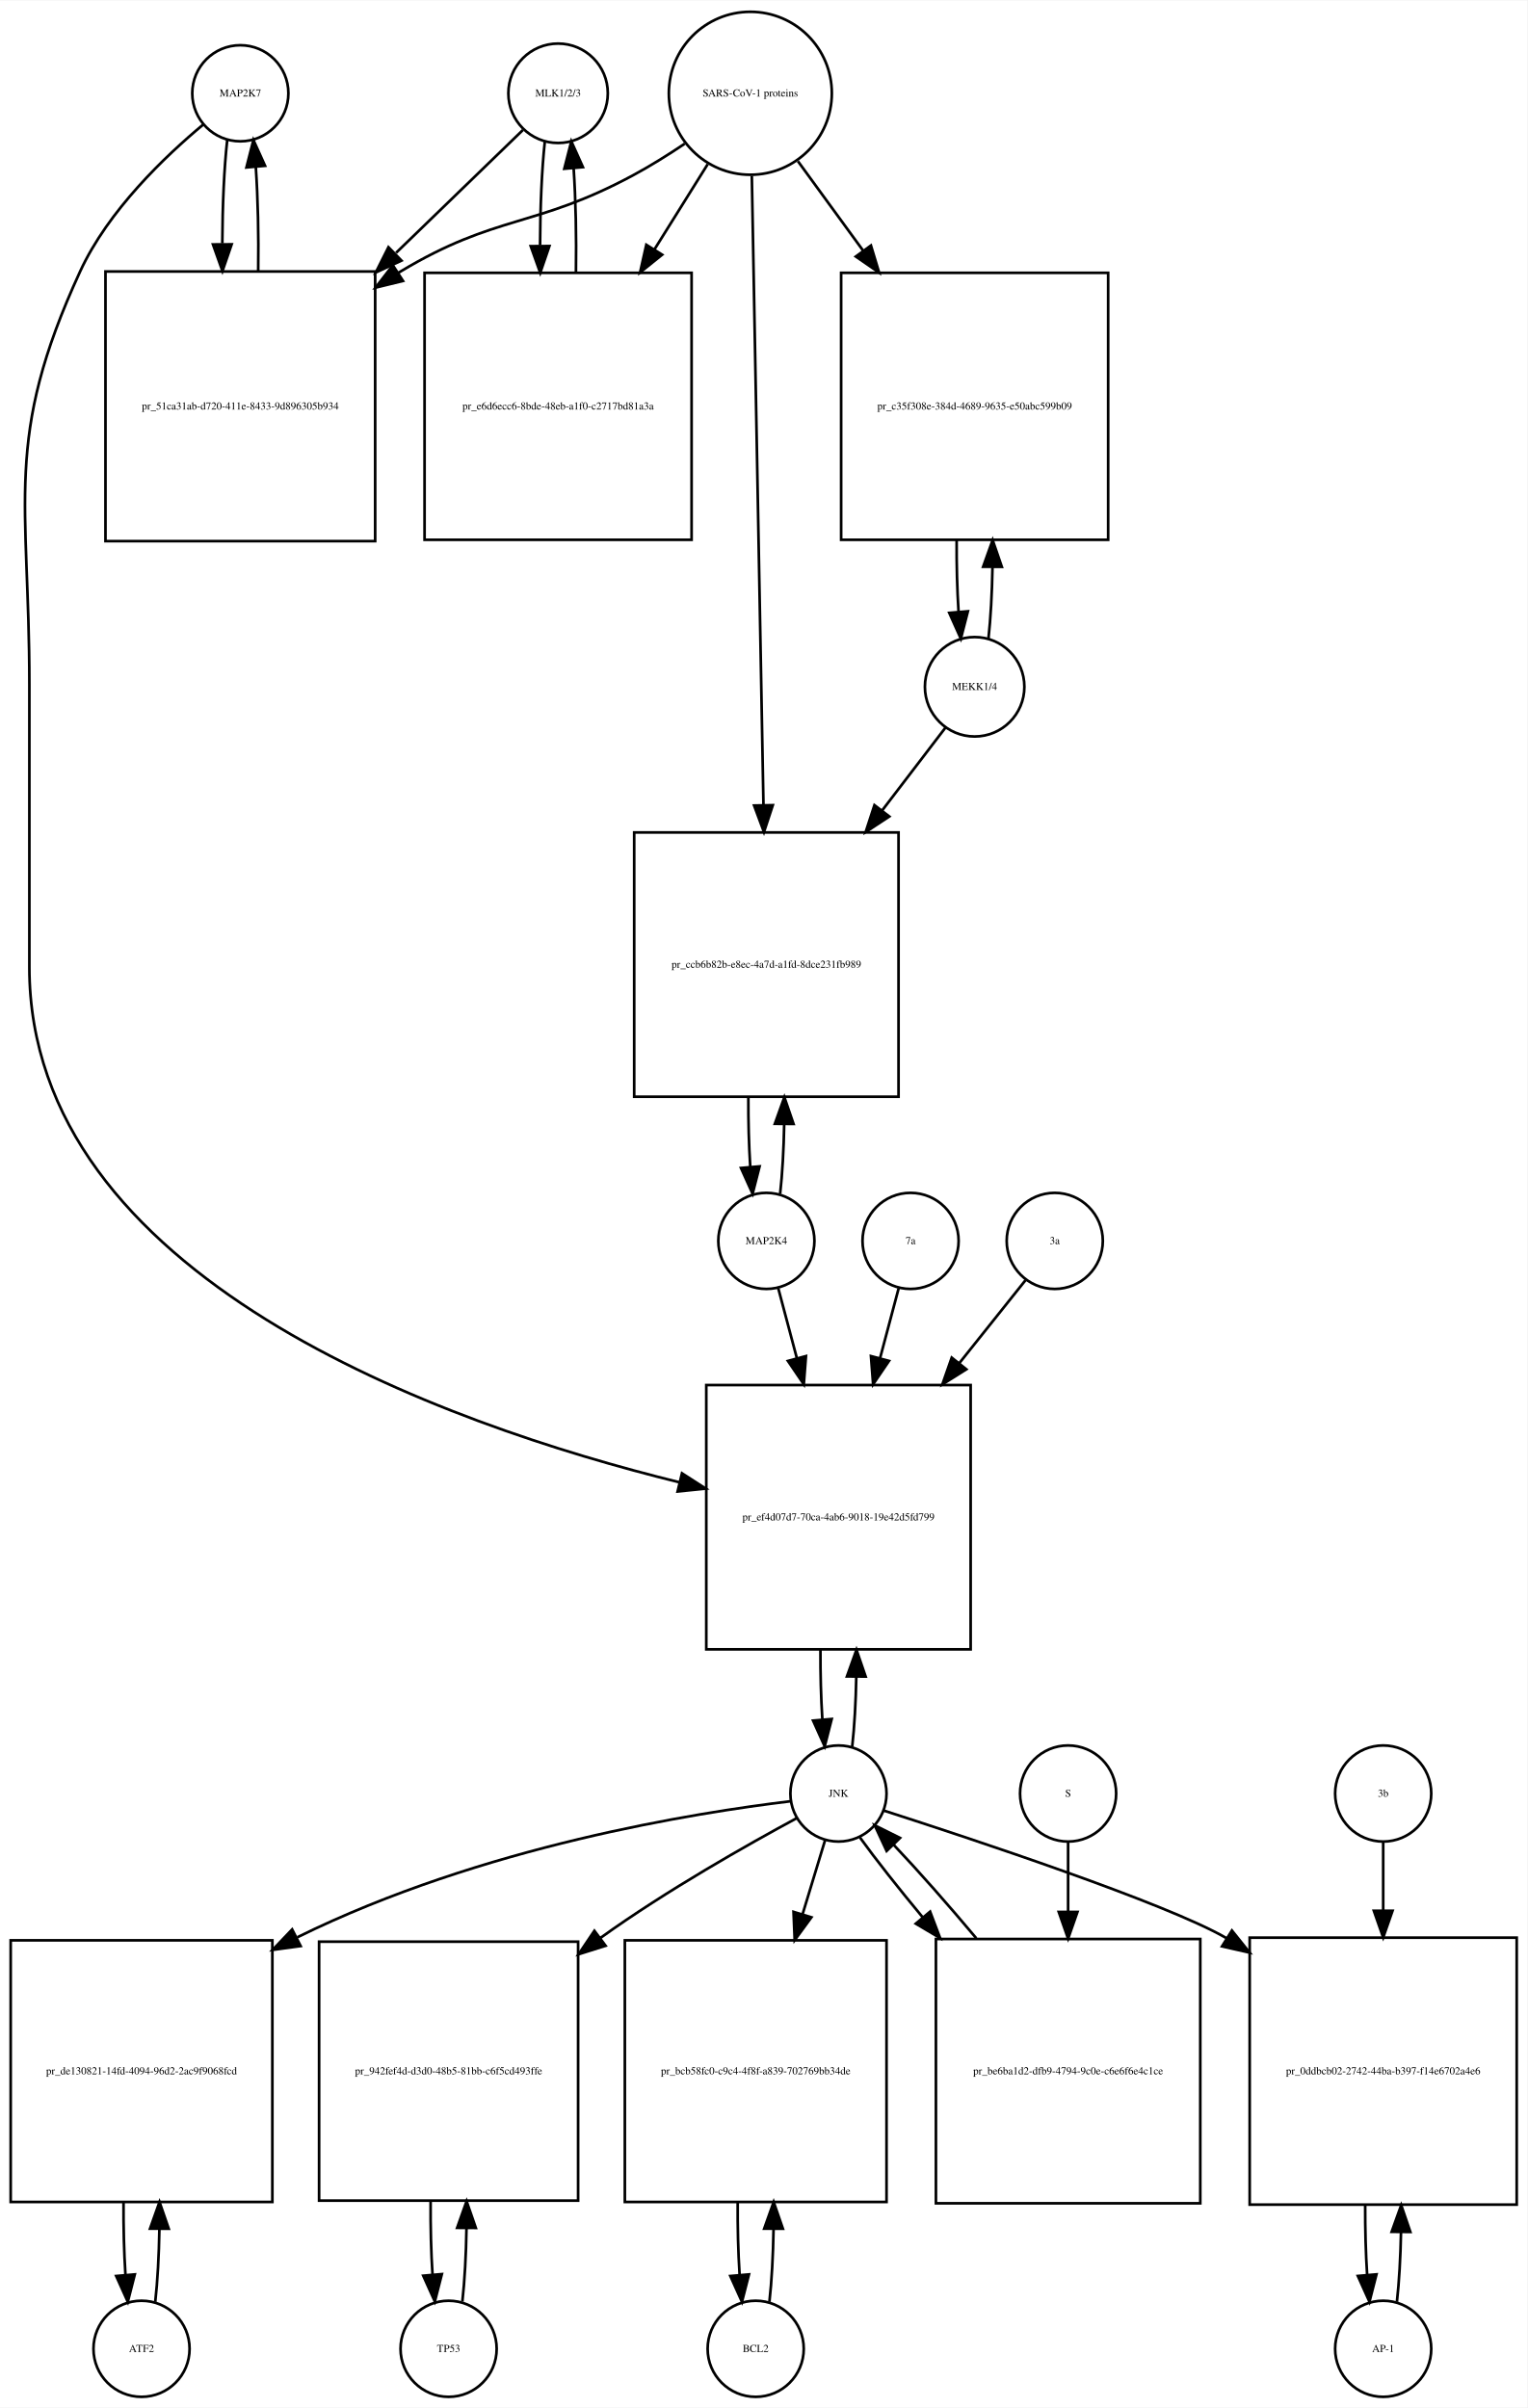
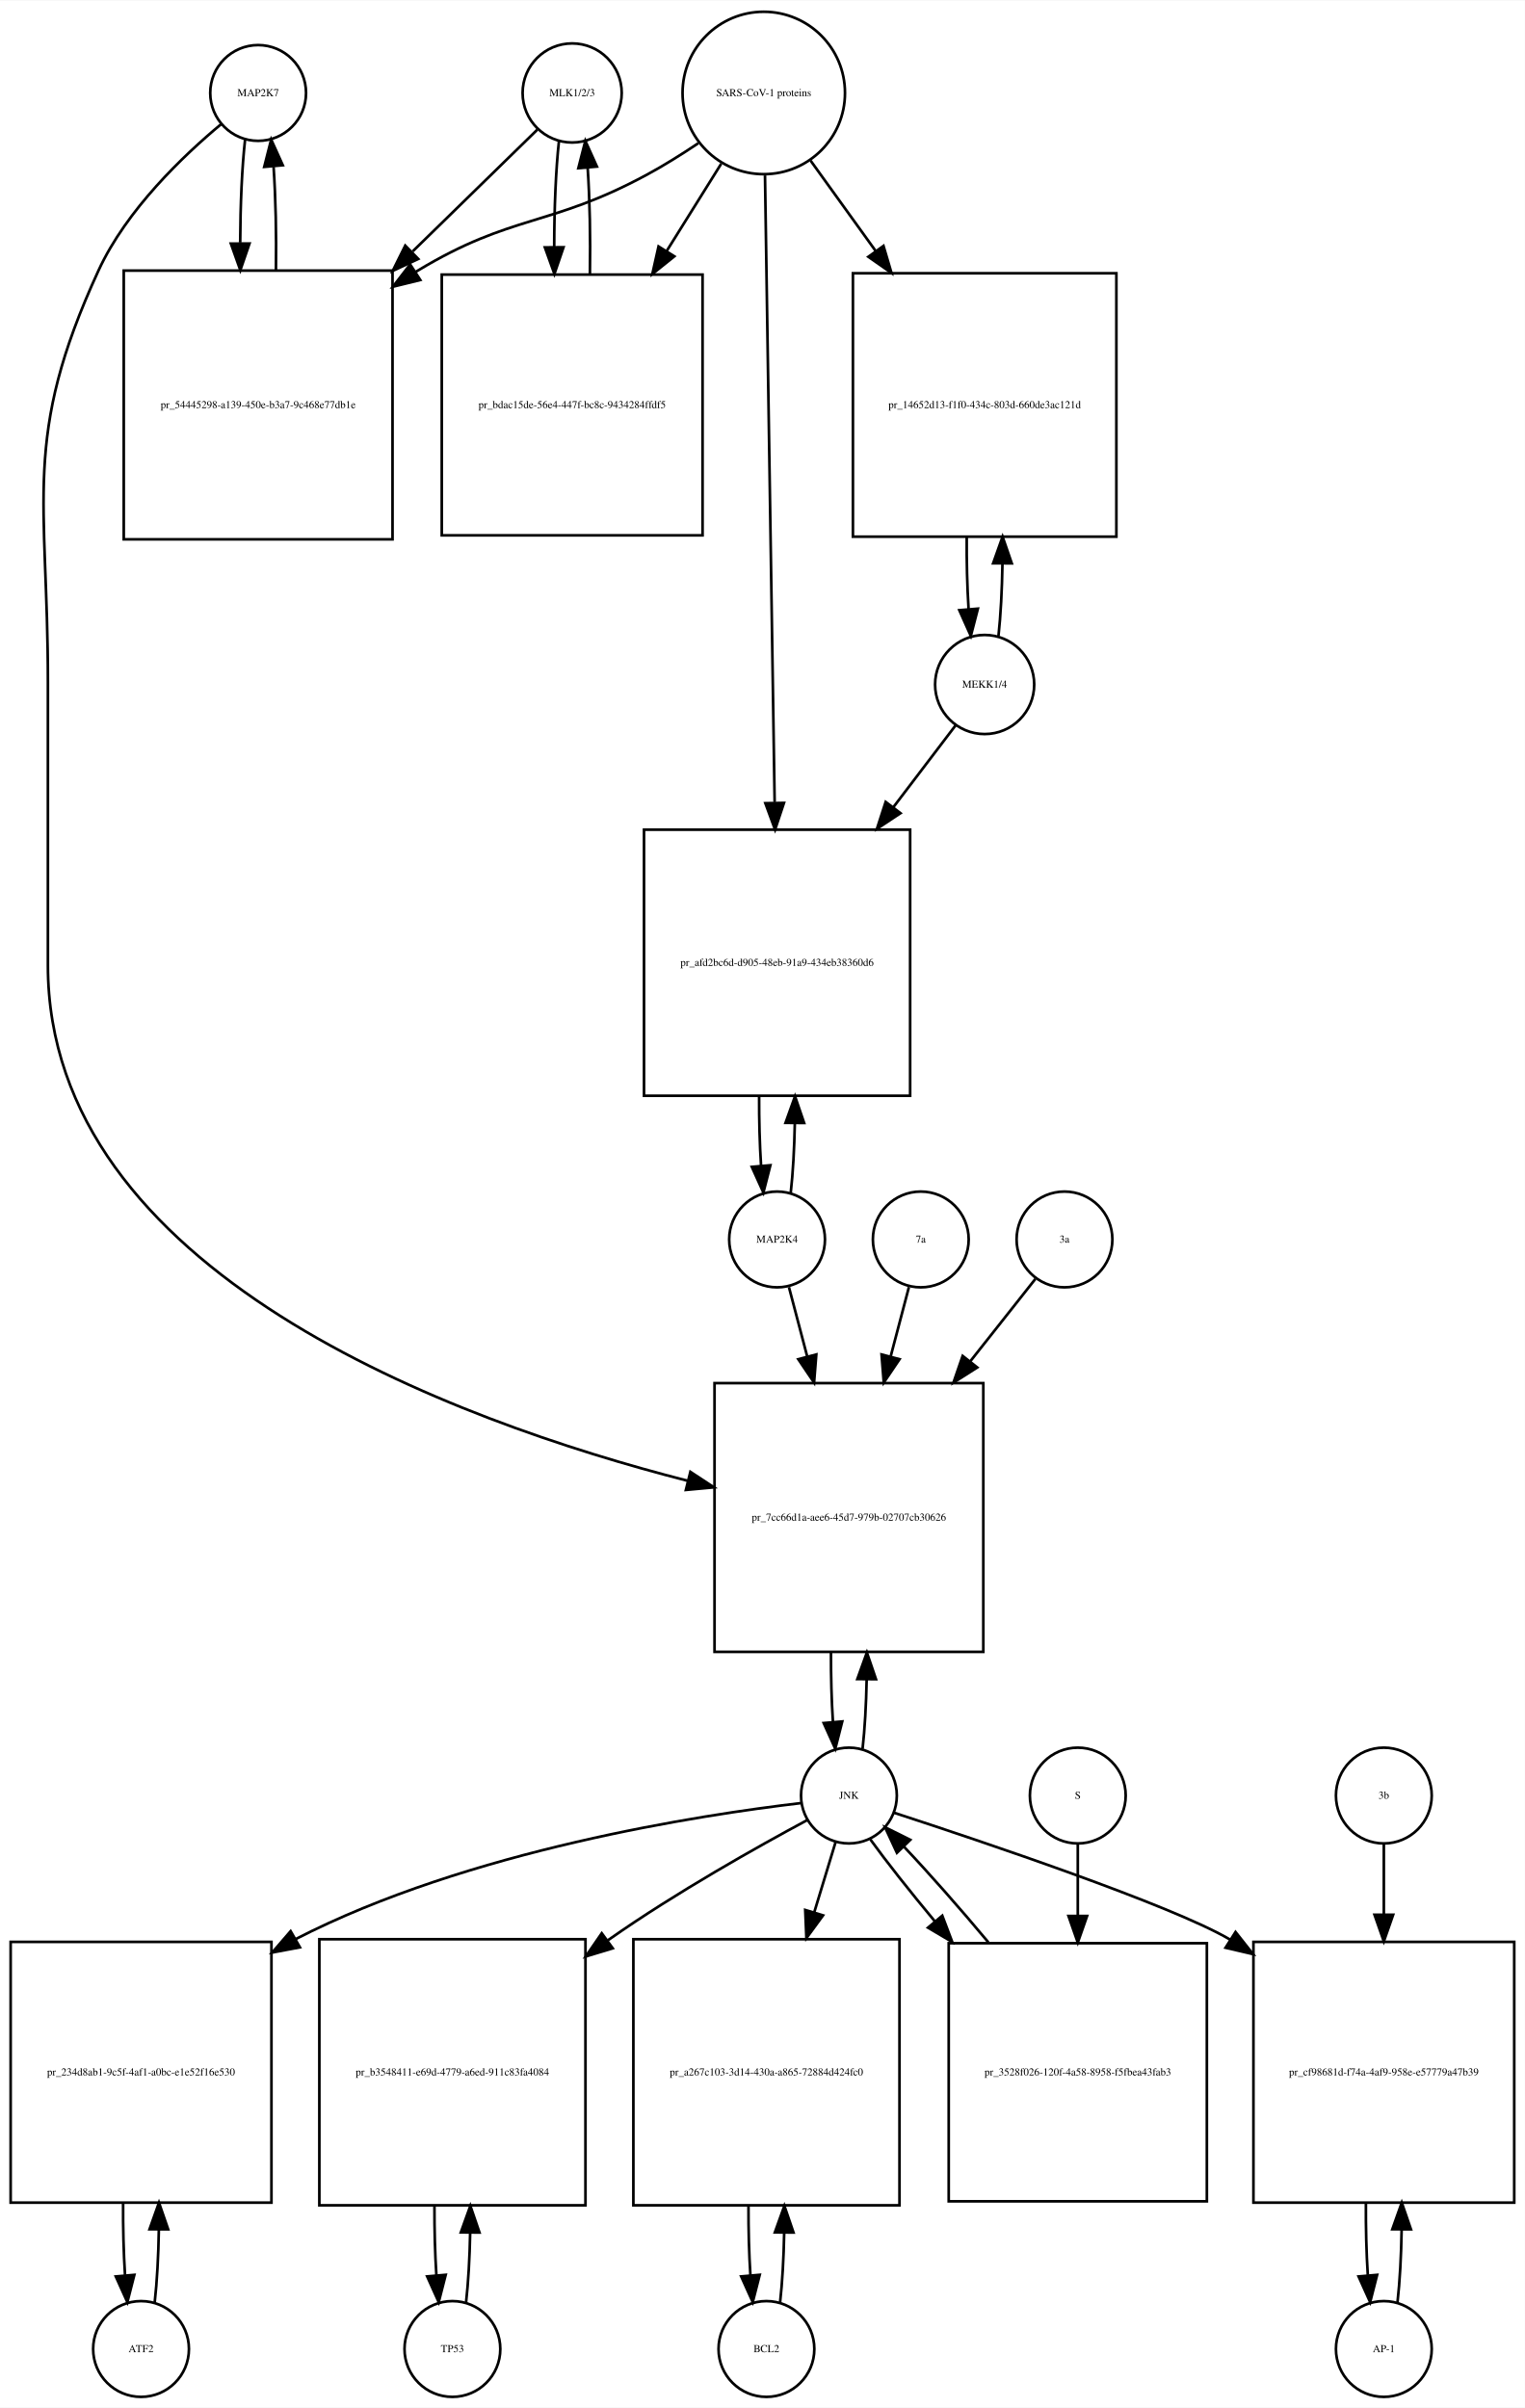
- <svg xmlns="http://www.w3.org/2000/svg" width="572pt" height="902pt" viewBox="0.00 0.00 572.00 901.64">
-   <g id="graph0" class="graph" transform="scale(1 1) rotate(0) translate(4 897.641)">
-     <polygon fill="white" stroke="none" points="-4,4 -4,-897.641 568,-897.641 568,4 -4,4" />
+ <svg xmlns="http://www.w3.org/2000/svg" width="573pt" height="905pt" viewBox="0.00 0.00 573.00 904.64">
+   <g id="graph0" class="graph" transform="scale(1 1) rotate(0) translate(4 900.641)">
+     <polygon fill="white" stroke="none" points="-4,4 -4,-900.641 569,-900.641 569,4 -4,4" />
    <g id="node1" class="node">
-       <ellipse fill="none" stroke="black" cx="86" cy="-862.882" rx="18" ry="18" />
-       <text text-anchor="middle" x="86" y="-861.682" font-family="Times,serif" font-size="4.00">MAP2K7</text>
+       <ellipse fill="none" stroke="black" cx="93" cy="-865.882" rx="18" ry="18" />
+       <text text-anchor="middle" x="93" y="-864.682" font-family="Times,serif" font-size="4.00">MAP2K7</text>
    </g>
    <g id="node2" class="node">
-       <polygon fill="none" stroke="black" points="136.5,-796.123 35.5,-796.123 35.5,-695.123 136.5,-695.123 136.5,-796.123" />
-       <text text-anchor="middle" x="86" y="-744.423" font-family="Times,serif" font-size="4.00">pr_51ca31ab-d720-411e-8433-9d896305b934</text>
+       <polygon fill="none" stroke="black" points="143.5,-799.123 42.5,-799.123 42.5,-698.123 143.5,-698.123 143.5,-799.123" />
+       <text text-anchor="middle" x="93" y="-747.423" font-family="Times,serif" font-size="4.00">pr_54445298-a139-450e-b3a7-9c468e77db1e</text>
    </g>
    <g id="edge1" class="edge">
-       <path fill="none" stroke="black" d="M81.099,-845.368C79.932,-835 79.317,-820.927 79.255,-806.656" />
-       <polygon fill="black" stroke="black" points="82.757,-806.298 79.308,-796.281 75.757,-806.263 82.757,-806.298" />
+       <path fill="none" stroke="black" d="M88.099,-848.368C86.932,-838 86.317,-823.927 86.255,-809.656" />
+       <polygon fill="black" stroke="black" points="89.757,-809.298 86.308,-799.281 82.757,-809.263 89.757,-809.298" />
    </g>
    <g id="node20" class="node">
-       <polygon fill="none" stroke="black" points="359.5,-379 260.5,-379 260.5,-280 359.5,-280 359.5,-379" />
-       <text text-anchor="middle" x="310" y="-328.3" font-family="Times,serif" font-size="4.00">pr_ef4d07d7-70ca-4ab6-9018-19e42d5fd799</text>
+       <polygon fill="none" stroke="black" points="365.5,-381 264.5,-381 264.5,-280 365.5,-280 365.5,-381" />
+       <text text-anchor="middle" x="315" y="-329.3" font-family="Times,serif" font-size="4.00">pr_7cc66d1a-aee6-45d7-979b-02707cb30626</text>
    </g>
    <g id="edge2" class="edge">
-       <path fill="none" stroke="black" d="M72.165,-851.214C57.971,-839.412 36.524,-819.011 26,-796.123 -2.913,-733.241 7,-710.773 7,-641.562 7,-641.562 7,-641.562 7,-535.5 7,-419.151 162.155,-364.345 250.412,-342.581" />
-       <polygon fill="black" stroke="black" points="251.396,-345.944 260.305,-340.21 249.765,-339.137 251.396,-345.944" />
+       <path fill="none" stroke="black" d="M79.165,-854.214C64.971,-842.412 43.524,-822.011 33,-799.123 4.087,-736.241 14,-713.773 14,-644.562 14,-644.562 14,-644.562 14,-538 14,-422.518 166.515,-366.81 254.417,-344.292" />
+       <polygon fill="black" stroke="black" points="255.423,-347.649 264.28,-341.835 253.73,-340.856 255.423,-347.649" />
    </g>
    <g id="edge3" class="edge">
-       <path fill="none" stroke="black" d="M92.692,-796.281C92.886,-809.615 92.591,-823.53 91.805,-835.095" />
-       <polygon fill="black" stroke="black" points="88.291,-835.1 90.901,-845.368 95.264,-835.714 88.291,-835.1" />
+       <path fill="none" stroke="black" d="M99.692,-799.281C99.886,-812.615 99.591,-826.53 98.805,-838.095" />
+       <polygon fill="black" stroke="black" points="95.291,-838.1 97.901,-848.368 102.264,-838.714 95.291,-838.1" />
    </g>
    <g id="node3" class="node">
-       <ellipse fill="none" stroke="black" cx="205" cy="-862.882" rx="18.623" ry="18.623" />
-       <text text-anchor="middle" x="205" y="-861.682" font-family="Times,serif" font-size="4.00">MLK1/2/3</text>
+       <ellipse fill="none" stroke="black" cx="211" cy="-865.882" rx="18.623" ry="18.623" />
+       <text text-anchor="middle" x="211" y="-864.682" font-family="Times,serif" font-size="4.00">MLK1/2/3</text>
    </g>
    <g id="edge4" class="edge">
-       <path fill="none" stroke="black" d="M191.81,-849.107C180.108,-837.773 162.152,-820.382 144.336,-803.125" />
-       <polygon fill="black" stroke="black" points="146.345,-800.199 136.727,-795.755 141.475,-805.227 146.345,-800.199" />
+       <path fill="none" stroke="black" d="M197.921,-852.107C186.37,-840.824 168.673,-823.539 151.085,-806.359" />
+       <polygon fill="black" stroke="black" points="153.172,-803.504 143.572,-799.021 148.28,-808.512 153.172,-803.504" />
    </g>
    <g id="node5" class="node">
-       <polygon fill="none" stroke="black" points="255,-795.623 155,-795.623 155,-695.623 255,-695.623 255,-795.623" />
-       <text text-anchor="middle" x="205" y="-744.423" font-family="Times,serif" font-size="4.00">pr_e6d6ecc6-8bde-48eb-a1f0-c2717bd81a3a</text>
+       <polygon fill="none" stroke="black" points="260,-797.623 162,-797.623 162,-699.623 260,-699.623 260,-797.623" />
+       <text text-anchor="middle" x="211" y="-747.423" font-family="Times,serif" font-size="4.00">pr_bdac15de-56e4-447f-bc8c-9434284ffdf5</text>
    </g>
    <g id="edge5" class="edge">
-       <path fill="none" stroke="black" d="M200.045,-844.875C198.895,-834.394 198.298,-820.266 198.253,-805.995" />
-       <polygon fill="black" stroke="black" points="201.755,-805.65 198.318,-795.629 194.755,-805.607 201.755,-805.65" />
+       <path fill="none" stroke="black" d="M206.045,-847.875C204.867,-837.14 204.269,-822.578 204.25,-807.956" />
+       <polygon fill="black" stroke="black" points="207.751,-807.897 204.33,-797.869 200.751,-807.841 207.751,-807.897" />
    </g>
    <g id="node4" class="node">
-       <ellipse fill="none" stroke="black" cx="277" cy="-862.882" rx="30.52" ry="30.52" />
-       <text text-anchor="middle" x="277" y="-861.682" font-family="Times,serif" font-size="4.00">SARS-CoV-1 proteins</text>
+       <ellipse fill="none" stroke="black" cx="283" cy="-865.882" rx="30.52" ry="30.52" />
+       <text text-anchor="middle" x="283" y="-864.682" font-family="Times,serif" font-size="4.00">SARS-CoV-1 proteins</text>
    </g>
    <g id="edge6" class="edge">
-       <path fill="none" stroke="black" d="M252.418,-843.981C246.231,-839.835 239.497,-835.618 233,-832.123 196.147,-812.3 181.869,-817.676 146,-796.123 145.707,-795.947 145.414,-795.77 145.121,-795.591" />
-       <polygon fill="black" stroke="black" points="146.929,-792.592 136.636,-790.079 143.115,-798.462 146.929,-792.592" />
+       <path fill="none" stroke="black" d="M258.408,-847C252.221,-842.853 245.49,-838.631 239,-835.123 202.549,-815.419 188.473,-820.538 153,-799.123 152.707,-798.946 152.415,-798.768 152.122,-798.589" />
+       <polygon fill="black" stroke="black" points="153.934,-795.592 143.645,-793.064 150.112,-801.457 153.934,-795.592" />
    </g>
    <g id="edge7" class="edge">
-       <path fill="none" stroke="black" d="M261.021,-836.303C255.078,-826.79 248.069,-815.568 241.056,-804.343" />
-       <polygon fill="black" stroke="black" points="243.977,-802.412 235.711,-795.785 238.04,-806.121 243.977,-802.412" />
+       <path fill="none" stroke="black" d="M267.021,-839.303C260.946,-829.578 253.757,-818.069 246.589,-806.594" />
+       <polygon fill="black" stroke="black" points="249.397,-804.483 241.13,-797.856 243.46,-808.192 249.397,-804.483" />
    </g>
    <g id="node17" class="node">
-       <polygon fill="none" stroke="black" points="411,-795.623 311,-795.623 311,-695.623 411,-695.623 411,-795.623" />
-       <text text-anchor="middle" x="361" y="-744.423" font-family="Times,serif" font-size="4.00">pr_c35f308e-384d-4689-9635-e50abc599b09</text>
+       <polygon fill="none" stroke="black" points="415.5,-798.123 316.5,-798.123 316.5,-699.123 415.5,-699.123 415.5,-798.123" />
+       <text text-anchor="middle" x="366" y="-747.423" font-family="Times,serif" font-size="4.00">pr_14652d13-f1f0-434c-803d-660de3ac121d</text>
    </g>
    <g id="edge8" class="edge">
-       <path fill="none" stroke="black" d="M294.814,-837.439C302.014,-827.56 310.652,-815.707 319.275,-803.875" />
-       <polygon fill="black" stroke="black" points="322.163,-805.855 325.224,-795.712 316.506,-801.732 322.163,-805.855" />
+       <path fill="none" stroke="black" d="M300.602,-840.439C307.794,-830.452 316.437,-818.449 325.049,-806.49" />
+       <polygon fill="black" stroke="black" points="327.985,-808.403 330.988,-798.242 322.305,-804.312 327.985,-808.403" />
    </g>
    <g id="node19" class="node">
-       <polygon fill="none" stroke="black" points="332.5,-586 233.5,-586 233.5,-487 332.5,-487 332.5,-586" />
-       <text text-anchor="middle" x="283" y="-535.3" font-family="Times,serif" font-size="4.00">pr_ccb6b82b-e8ec-4a7d-a1fd-8dce231fb989</text>
+       <polygon fill="none" stroke="black" points="338,-589 238,-589 238,-489 338,-489 338,-589" />
+       <text text-anchor="middle" x="288" y="-537.8" font-family="Times,serif" font-size="4.00">pr_afd2bc6d-d905-48eb-91a9-434eb38360d6</text>
    </g>
    <g id="edge9" class="edge">
-       <path fill="none" stroke="black" d="M277.554,-831.947C278.542,-778.538 280.624,-665.93 281.909,-596.49" />
-       <polygon fill="black" stroke="black" points="285.414,-596.214 282.1,-586.151 278.416,-596.085 285.414,-596.214" />
+       <path fill="none" stroke="black" d="M283.461,-834.9C284.284,-781.485 286.016,-668.942 287.086,-599.372" />
+       <polygon fill="black" stroke="black" points="290.591,-599.065 287.246,-589.012 283.592,-598.957 290.591,-599.065" />
    </g>
    <g id="edge10" class="edge">
-       <path fill="none" stroke="black" d="M211.682,-795.629C211.895,-809.076 211.607,-823.165 210.819,-834.876" />
-       <polygon fill="black" stroke="black" points="207.329,-834.611 209.955,-844.875 214.303,-835.214 207.329,-834.611" />
+       <path fill="none" stroke="black" d="M217.67,-797.869C217.904,-811.485 217.624,-825.819 216.83,-837.72" />
+       <polygon fill="black" stroke="black" points="213.326,-837.612 215.955,-847.875 220.3,-838.213 213.326,-837.612" />
    </g>
    <g id="node6" class="node">
      <ellipse fill="none" stroke="black" cx="49" cy="-18" rx="18" ry="18" />
      <text text-anchor="middle" x="49" y="-16.8" font-family="Times,serif" font-size="4.00">ATF2</text>
    </g>
    <g id="node7" class="node">
      <polygon fill="none" stroke="black" points="98,-171 7.10543e-15,-171 7.10543e-15,-73 98,-73 98,-171" />
-       <text text-anchor="middle" x="49" y="-120.8" font-family="Times,serif" font-size="4.00">pr_de130821-14fd-4094-96d2-2ac9f9068fcd</text>
+       <text text-anchor="middle" x="49" y="-120.8" font-family="Times,serif" font-size="4.00">pr_234d8ab1-9c5f-4af1-a0bc-e1e52f16e530</text>
    </g>
    <g id="edge11" class="edge">
      <path fill="none" stroke="black" d="M54.139,-35.597C55.009,-43.28 55.526,-52.913 55.692,-62.917" />
      <polygon fill="black" stroke="black" points="52.192,-63.004 55.74,-72.987 59.192,-62.97 52.192,-63.004" />
    </g>
    <g id="edge12" class="edge">
      <path fill="none" stroke="black" d="M42.26,-72.987C42.196,-63.646 42.434,-54.17 42.975,-45.82" />
      <polygon fill="black" stroke="black" points="46.485,-45.862 43.861,-35.597 39.511,-45.258 46.485,-45.862" />
    </g>
    <g id="node8" class="node">
-       <ellipse fill="none" stroke="black" cx="310" cy="-226" rx="18" ry="18" />
-       <text text-anchor="middle" x="310" y="-224.8" font-family="Times,serif" font-size="4.00">JNK</text>
+       <ellipse fill="none" stroke="black" cx="315" cy="-226" rx="18" ry="18" />
+       <text text-anchor="middle" x="315" y="-224.8" font-family="Times,serif" font-size="4.00">JNK</text>
    </g>
    <g id="edge13" class="edge">
-       <path fill="none" stroke="black" d="M292.107,-223.111C256.947,-218.847 176.83,-206.39 107.379,-172.168" />
-       <polygon fill="black" stroke="black" points="108.591,-168.858 98.094,-167.426 105.407,-175.092 108.591,-168.858" />
+       <path fill="none" stroke="black" d="M297.065,-223.174C259.811,-218.808 172.103,-205.521 107,-172 106.908,-171.953 106.817,-171.906 106.725,-171.858" />
+       <polygon fill="black" stroke="black" points="108.705,-168.959 98.292,-167.004 105.213,-175.026 108.705,-168.959" />
    </g>
    <g id="node10" class="node">
-       <polygon fill="none" stroke="black" points="212.5,-170.5 115.5,-170.5 115.5,-73.5 212.5,-73.5 212.5,-170.5" />
-       <text text-anchor="middle" x="164" y="-120.8" font-family="Times,serif" font-size="4.00">pr_942fef4d-d3d0-48b5-81bb-c6f5cd493ffe</text>
+       <polygon fill="none" stroke="black" points="216,-172 116,-172 116,-72 216,-72 216,-172" />
+       <text text-anchor="middle" x="166" y="-120.8" font-family="Times,serif" font-size="4.00">pr_b3548411-e69d-4779-a6ed-911c83fa4084</text>
    </g>
    <g id="edge14" class="edge">
-       <path fill="none" stroke="black" d="M294.375,-216.772C276.191,-206.955 245.526,-189.643 221,-172 220.914,-171.938 220.828,-171.876 220.742,-171.814" />
-       <polygon fill="black" stroke="black" points="222.79,-168.975 212.686,-165.788 218.597,-174.581 222.79,-168.975" />
+       <path fill="none" stroke="black" d="M299.242,-216.727C280.894,-206.868 249.923,-189.517 225,-172 224.816,-171.871 224.632,-171.741 224.448,-171.611" />
+       <polygon fill="black" stroke="black" points="226.248,-168.591 216.109,-165.517 222.118,-174.243 226.248,-168.591" />
    </g>
    <g id="node12" class="node">
-       <polygon fill="none" stroke="black" points="328,-171 230,-171 230,-73 328,-73 328,-171" />
-       <text text-anchor="middle" x="279" y="-120.8" font-family="Times,serif" font-size="4.00">pr_bcb58fc0-c9c4-4f8f-a839-702769bb34de</text>
+       <polygon fill="none" stroke="black" points="334,-172 234,-172 234,-72 334,-72 334,-172" />
+       <text text-anchor="middle" x="284" y="-120.8" font-family="Times,serif" font-size="4.00">pr_a267c103-3d14-430a-a865-72884d424fc0</text>
    </g>
    <g id="edge15" class="edge">
-       <path fill="none" stroke="black" d="M305.019,-208.612C302.659,-200.845 299.682,-191.05 296.592,-180.883" />
-       <polygon fill="black" stroke="black" points="299.868,-179.626 293.611,-171.076 293.171,-181.662 299.868,-179.626" />
+       <path fill="none" stroke="black" d="M310.019,-208.612C307.76,-201.178 304.936,-191.887 301.989,-182.191" />
+       <polygon fill="black" stroke="black" points="305.274,-180.963 299.018,-172.413 298.577,-182.998 305.274,-180.963" />
    </g>
    <g id="node14" class="node">
-       <polygon fill="none" stroke="black" points="564,-172 464,-172 464,-72 564,-72 564,-172" />
-       <text text-anchor="middle" x="514" y="-120.8" font-family="Times,serif" font-size="4.00">pr_0ddbcb02-2742-44ba-b397-f14e6702a4e6</text>
+       <polygon fill="none" stroke="black" points="565,-171 467,-171 467,-73 565,-73 565,-171" />
+       <text text-anchor="middle" x="516" y="-120.8" font-family="Times,serif" font-size="4.00">pr_cf98681d-f74a-4af9-958e-e57779a47b39</text>
    </g>
    <g id="edge16" class="edge">
-       <path fill="none" stroke="black" d="M326.916,-219.625C360.072,-208.958 432.344,-185.024 455,-172 455.094,-171.946 455.188,-171.892 455.281,-171.838" />
-       <polygon fill="black" stroke="black" points="457.344,-174.676 463.97,-166.408 453.635,-168.74 457.344,-174.676" />
+       <path fill="none" stroke="black" d="M331.943,-219.54C364.769,-208.829 435.761,-184.977 458,-172 458.093,-171.946 458.185,-171.892 458.278,-171.838" />
+       <polygon fill="black" stroke="black" points="460.273,-174.717 466.842,-166.404 456.523,-168.806 460.273,-174.717" />
    </g>
    <g id="edge17" class="edge">
-       <path fill="none" stroke="black" d="M315.154,-243.647C315.988,-251.033 316.495,-260.213 316.675,-269.78" />
-       <polygon fill="black" stroke="black" points="313.176,-269.855 316.745,-279.831 320.176,-269.807 313.176,-269.855" />
+       <path fill="none" stroke="black" d="M320.128,-243.582C320.962,-250.947 321.475,-260.111 321.665,-269.684" />
+       <polygon fill="black" stroke="black" points="318.166,-269.78 321.747,-279.751 325.166,-269.723 318.166,-269.78" />
    </g>
    <g id="node23" class="node">
-       <polygon fill="none" stroke="black" points="445.5,-171.5 346.5,-171.5 346.5,-72.5 445.5,-72.5 445.5,-171.5" />
-       <text text-anchor="middle" x="396" y="-120.8" font-family="Times,serif" font-size="4.00">pr_be6ba1d2-dfb9-4794-9c0e-c6e6f6e4c1ce</text>
+       <polygon fill="none" stroke="black" points="449.5,-170.5 352.5,-170.5 352.5,-73.5 449.5,-73.5 449.5,-170.5" />
+       <text text-anchor="middle" x="401" y="-120.8" font-family="Times,serif" font-size="4.00">pr_3528f026-120f-4a58-8958-f5fbea43fab3</text>
    </g>
    <g id="edge18" class="edge">
-       <path fill="none" stroke="black" d="M318.052,-209.508C324.006,-201.267 332.456,-190.57 341.628,-179.523" />
-       <polygon fill="black" stroke="black" points="344.324,-181.756 348.072,-171.846 338.962,-177.256 344.324,-181.756" />
+       <path fill="none" stroke="black" d="M323.052,-209.508C329.136,-201.086 337.829,-190.099 347.234,-178.795" />
+       <polygon fill="black" stroke="black" points="350.078,-180.851 353.836,-170.946 344.721,-176.346 350.078,-180.851" />
    </g>
    <g id="node9" class="node">
-       <ellipse fill="none" stroke="black" cx="164" cy="-18" rx="18" ry="18" />
-       <text text-anchor="middle" x="164" y="-16.8" font-family="Times,serif" font-size="4.00">TP53</text>
+       <ellipse fill="none" stroke="black" cx="166" cy="-18" rx="18" ry="18" />
+       <text text-anchor="middle" x="166" y="-16.8" font-family="Times,serif" font-size="4.00">TP53</text>
    </g>
    <g id="edge19" class="edge">
-       <path fill="none" stroke="black" d="M169.151,-35.709C170.021,-43.44 170.536,-53.128 170.696,-63.176" />
-       <polygon fill="black" stroke="black" points="167.196,-63.3 170.738,-73.285 174.196,-63.271 167.196,-63.3" />
+       <path fill="none" stroke="black" d="M171.141,-35.615C171.975,-42.991 172.485,-52.162 172.671,-61.733" />
+       <polygon fill="black" stroke="black" points="169.171,-61.819 172.746,-71.793 176.171,-61.767 169.171,-61.819" />
    </g>
    <g id="edge20" class="edge">
-       <path fill="none" stroke="black" d="M157.262,-73.285C157.19,-63.806 157.43,-54.176 157.983,-45.71" />
-       <polygon fill="black" stroke="black" points="161.473,-45.974 158.849,-35.709 154.499,-45.37 161.473,-45.974" />
+       <path fill="none" stroke="black" d="M159.254,-71.793C159.217,-62.827 159.458,-53.786 159.978,-45.783" />
+       <polygon fill="black" stroke="black" points="163.482,-45.88 160.859,-35.615 156.509,-45.275 163.482,-45.88" />
    </g>
    <g id="node11" class="node">
-       <ellipse fill="none" stroke="black" cx="279" cy="-18" rx="18" ry="18" />
-       <text text-anchor="middle" x="279" y="-16.8" font-family="Times,serif" font-size="4.00">BCL2</text>
+       <ellipse fill="none" stroke="black" cx="284" cy="-18" rx="18" ry="18" />
+       <text text-anchor="middle" x="284" y="-16.8" font-family="Times,serif" font-size="4.00">BCL2</text>
    </g>
    <g id="edge21" class="edge">
-       <path fill="none" stroke="black" d="M284.139,-35.597C285.009,-43.28 285.526,-52.913 285.692,-62.917" />
-       <polygon fill="black" stroke="black" points="282.192,-63.004 285.74,-72.987 289.192,-62.97 282.192,-63.004" />
+       <path fill="none" stroke="black" d="M289.141,-35.615C289.975,-42.991 290.485,-52.162 290.671,-61.733" />
+       <polygon fill="black" stroke="black" points="287.171,-61.819 290.746,-71.793 294.171,-61.767 287.171,-61.819" />
    </g>
    <g id="edge22" class="edge">
-       <path fill="none" stroke="black" d="M272.26,-72.987C272.196,-63.646 272.434,-54.17 272.975,-45.82" />
-       <polygon fill="black" stroke="black" points="276.485,-45.862 273.861,-35.597 269.511,-45.258 276.485,-45.862" />
+       <path fill="none" stroke="black" d="M277.254,-71.793C277.217,-62.827 277.458,-53.786 277.978,-45.783" />
+       <polygon fill="black" stroke="black" points="281.482,-45.88 278.859,-35.615 274.509,-45.275 281.482,-45.88" />
    </g>
    <g id="node13" class="node">
-       <ellipse fill="none" stroke="black" cx="514" cy="-18" rx="18" ry="18" />
-       <text text-anchor="middle" x="514" y="-16.8" font-family="Times,serif" font-size="4.00">AP-1</text>
+       <ellipse fill="none" stroke="black" cx="516" cy="-18" rx="18" ry="18" />
+       <text text-anchor="middle" x="516" y="-16.8" font-family="Times,serif" font-size="4.00">AP-1</text>
    </g>
    <g id="edge23" class="edge">
-       <path fill="none" stroke="black" d="M519.141,-35.615C519.975,-42.991 520.485,-52.162 520.671,-61.733" />
-       <polygon fill="black" stroke="black" points="517.171,-61.819 520.746,-71.793 524.171,-61.767 517.171,-61.819" />
+       <path fill="none" stroke="black" d="M521.139,-35.597C522.009,-43.28 522.526,-52.913 522.692,-62.917" />
+       <polygon fill="black" stroke="black" points="519.192,-63.004 522.74,-72.987 526.192,-62.97 519.192,-63.004" />
    </g>
    <g id="edge24" class="edge">
-       <path fill="none" stroke="black" d="M507.254,-71.793C507.217,-62.827 507.458,-53.786 507.978,-45.783" />
-       <polygon fill="black" stroke="black" points="511.482,-45.88 508.859,-35.615 504.509,-45.275 511.482,-45.88" />
+       <path fill="none" stroke="black" d="M509.26,-72.987C509.196,-63.646 509.434,-54.17 509.975,-45.82" />
+       <polygon fill="black" stroke="black" points="513.485,-45.862 510.861,-35.597 506.511,-45.258 513.485,-45.862" />
    </g>
    <g id="node15" class="node">
-       <ellipse fill="none" stroke="black" cx="514" cy="-226" rx="18" ry="18" />
-       <text text-anchor="middle" x="514" y="-224.8" font-family="Times,serif" font-size="4.00">3b</text>
+       <ellipse fill="none" stroke="black" cx="516" cy="-226" rx="18" ry="18" />
+       <text text-anchor="middle" x="516" y="-224.8" font-family="Times,serif" font-size="4.00">3b</text>
    </g>
    <g id="edge25" class="edge">
-       <path fill="none" stroke="black" d="M514,-207.697C514,-200.434 514,-191.521 514,-182.234" />
-       <polygon fill="black" stroke="black" points="517.5,-182.07 514,-172.07 510.5,-182.07 517.5,-182.07" />
+       <path fill="none" stroke="black" d="M516,-207.697C516,-200.188 516,-190.915 516,-181.289" />
+       <polygon fill="black" stroke="black" points="519.5,-181.188 516,-171.188 512.5,-181.188 519.5,-181.188" />
    </g>
    <g id="node16" class="node">
-       <ellipse fill="none" stroke="black" cx="361" cy="-640.562" rx="18.623" ry="18.623" />
-       <text text-anchor="middle" x="361" y="-639.362" font-family="Times,serif" font-size="4.00">MEKK1/4</text>
+       <ellipse fill="none" stroke="black" cx="366" cy="-643.562" rx="18.623" ry="18.623" />
+       <text text-anchor="middle" x="366" y="-642.362" font-family="Times,serif" font-size="4.00">MEKK1/4</text>
    </g>
    <g id="edge26" class="edge">
-       <path fill="none" stroke="black" d="M366.166,-658.58C367,-666.127 367.505,-675.501 367.68,-685.26" />
-       <polygon fill="black" stroke="black" points="364.182,-685.529 367.743,-695.507 371.182,-685.486 364.182,-685.529" />
+       <path fill="none" stroke="black" d="M371.192,-661.812C372.034,-669.534 372.535,-679.135 372.694,-689.092" />
+       <polygon fill="black" stroke="black" points="369.194,-689.126 372.74,-699.11 376.194,-689.094 369.194,-689.126" />
    </g>
    <g id="edge27" class="edge">
-       <path fill="none" stroke="black" d="M350.154,-625.37C343.76,-617.004 335.204,-605.808 326.345,-594.217" />
-       <polygon fill="black" stroke="black" points="329.04,-591.978 320.187,-586.158 323.478,-596.229 329.04,-591.978" />
+       <path fill="none" stroke="black" d="M355.154,-628.301C348.828,-619.983 340.386,-608.882 331.628,-597.366" />
+       <polygon fill="black" stroke="black" points="334.376,-595.197 325.536,-589.356 328.804,-599.435 334.376,-595.197" />
    </g>
    <g id="edge28" class="edge">
-       <path fill="none" stroke="black" d="M354.257,-695.507C354.206,-686.279 354.445,-676.947 354.973,-668.699" />
-       <polygon fill="black" stroke="black" points="358.473,-668.841 355.834,-658.58 351.499,-668.247 358.473,-668.841" />
+       <path fill="none" stroke="black" d="M359.26,-699.11C359.197,-689.817 359.427,-680.392 359.951,-672.051" />
+       <polygon fill="black" stroke="black" points="363.461,-672.069 360.808,-661.812 356.486,-671.485 363.461,-672.069" />
    </g>
    <g id="node18" class="node">
-       <ellipse fill="none" stroke="black" cx="283" cy="-433" rx="18" ry="18" />
-       <text text-anchor="middle" x="283" y="-431.8" font-family="Times,serif" font-size="4.00">MAP2K4</text>
+       <ellipse fill="none" stroke="black" cx="288" cy="-435" rx="18" ry="18" />
+       <text text-anchor="middle" x="288" y="-433.8" font-family="Times,serif" font-size="4.00">MAP2K4</text>
    </g>
    <g id="edge29" class="edge">
-       <path fill="none" stroke="black" d="M288.154,-450.647C288.988,-458.033 289.495,-467.213 289.675,-476.78" />
-       <polygon fill="black" stroke="black" points="286.176,-476.855 289.745,-486.831 293.176,-476.807 286.176,-476.855" />
+       <path fill="none" stroke="black" d="M293.141,-452.615C293.975,-459.991 294.485,-469.162 294.671,-478.733" />
+       <polygon fill="black" stroke="black" points="291.171,-478.819 294.746,-488.793 298.171,-478.767 291.171,-478.819" />
    </g>
    <g id="edge30" class="edge">
-       <path fill="none" stroke="black" d="M287.459,-415.239C289.436,-407.807 291.892,-398.574 294.448,-388.964" />
-       <polygon fill="black" stroke="black" points="297.836,-389.844 297.024,-379.28 291.071,-388.045 297.836,-389.844" />
+       <path fill="none" stroke="black" d="M292.459,-417.074C294.393,-409.731 296.785,-400.648 299.282,-391.17" />
+       <polygon fill="black" stroke="black" points="302.744,-391.768 301.907,-381.207 295.975,-389.985 302.744,-391.768" />
    </g>
    <g id="edge31" class="edge">
-       <path fill="none" stroke="black" d="M276.255,-486.831C276.212,-477.877 276.449,-468.836 276.967,-460.826" />
-       <polygon fill="black" stroke="black" points="280.472,-460.911 277.846,-450.647 273.498,-460.308 280.472,-460.911" />
+       <path fill="none" stroke="black" d="M281.254,-488.793C281.217,-479.826 281.458,-470.786 281.978,-462.783" />
+       <polygon fill="black" stroke="black" points="285.482,-462.88 282.859,-452.615 278.509,-462.275 285.482,-462.88" />
    </g>
    <g id="edge32" class="edge">
-       <path fill="none" stroke="black" d="M303.255,-279.831C303.212,-270.877 303.449,-261.836 303.967,-253.826" />
-       <polygon fill="black" stroke="black" points="307.472,-253.911 304.846,-243.647 300.498,-253.308 307.472,-253.911" />
+       <path fill="none" stroke="black" d="M308.253,-279.751C308.222,-270.774 308.467,-261.735 308.989,-253.738" />
+       <polygon fill="black" stroke="black" points="312.493,-253.848 309.872,-243.582 305.519,-253.242 312.493,-253.848" />
    </g>
    <g id="node21" class="node">
-       <ellipse fill="none" stroke="black" cx="337" cy="-433" rx="18" ry="18" />
-       <text text-anchor="middle" x="337" y="-431.8" font-family="Times,serif" font-size="4.00">7a</text>
+       <ellipse fill="none" stroke="black" cx="342" cy="-435" rx="18" ry="18" />
+       <text text-anchor="middle" x="342" y="-433.8" font-family="Times,serif" font-size="4.00">7a</text>
    </g>
    <g id="edge33" class="edge">
-       <path fill="none" stroke="black" d="M332.541,-415.239C330.564,-407.807 328.108,-398.574 325.552,-388.964" />
-       <polygon fill="black" stroke="black" points="328.929,-388.045 322.976,-379.28 322.164,-389.844 328.929,-388.045" />
+       <path fill="none" stroke="black" d="M337.541,-417.074C335.607,-409.731 333.215,-400.648 330.718,-391.17" />
+       <polygon fill="black" stroke="black" points="334.025,-389.985 328.093,-381.207 327.256,-391.768 334.025,-389.985" />
    </g>
    <g id="node22" class="node">
-       <ellipse fill="none" stroke="black" cx="391" cy="-433" rx="18" ry="18" />
-       <text text-anchor="middle" x="391" y="-431.8" font-family="Times,serif" font-size="4.00">3a</text>
+       <ellipse fill="none" stroke="black" cx="396" cy="-435" rx="18" ry="18" />
+       <text text-anchor="middle" x="396" y="-433.8" font-family="Times,serif" font-size="4.00">3a</text>
    </g>
    <g id="edge34" class="edge">
-       <path fill="none" stroke="black" d="M380.076,-418.311C373.48,-410.046 364.582,-398.896 355.344,-387.319" />
-       <polygon fill="black" stroke="black" points="357.89,-384.9 348.917,-379.266 352.419,-389.266 357.89,-384.9" />
+       <path fill="none" stroke="black" d="M385.076,-420.176C378.55,-411.918 369.771,-400.809 360.638,-389.252" />
+       <polygon fill="black" stroke="black" points="363.228,-386.885 354.282,-381.209 357.736,-391.225 363.228,-386.885" />
    </g>
    <g id="edge35" class="edge">
-       <path fill="none" stroke="black" d="M361.602,-171.797C351.113,-184.313 339.931,-197.006 330.606,-206.854" />
-       <polygon fill="black" stroke="black" points="328.037,-204.475 323.574,-214.084 333.055,-209.356 328.037,-204.475" />
+       <path fill="none" stroke="black" d="M367.398,-170.845C356.737,-183.601 345.288,-196.62 335.756,-206.696" />
+       <polygon fill="black" stroke="black" points="333.034,-204.474 328.574,-214.084 338.054,-209.353 333.034,-204.474" />
    </g>
    <g id="node24" class="node">
-       <ellipse fill="none" stroke="black" cx="396" cy="-226" rx="18" ry="18" />
-       <text text-anchor="middle" x="396" y="-224.8" font-family="Times,serif" font-size="4.00">S</text>
+       <ellipse fill="none" stroke="black" cx="401" cy="-226" rx="18" ry="18" />
+       <text text-anchor="middle" x="401" y="-224.8" font-family="Times,serif" font-size="4.00">S</text>
    </g>
    <g id="edge36" class="edge">
-       <path fill="none" stroke="black" d="M396,-207.697C396,-200.351 396,-191.316 396,-181.913" />
-       <polygon fill="black" stroke="black" points="399.5,-181.629 396,-171.629 392.5,-181.629 399.5,-181.629" />
+       <path fill="none" stroke="black" d="M401,-207.697C401,-200.104 401,-190.707 401,-180.964" />
+       <polygon fill="black" stroke="black" points="404.5,-180.748 401,-170.748 397.5,-180.748 404.5,-180.748" />
    </g>
  </g>
</svg>
